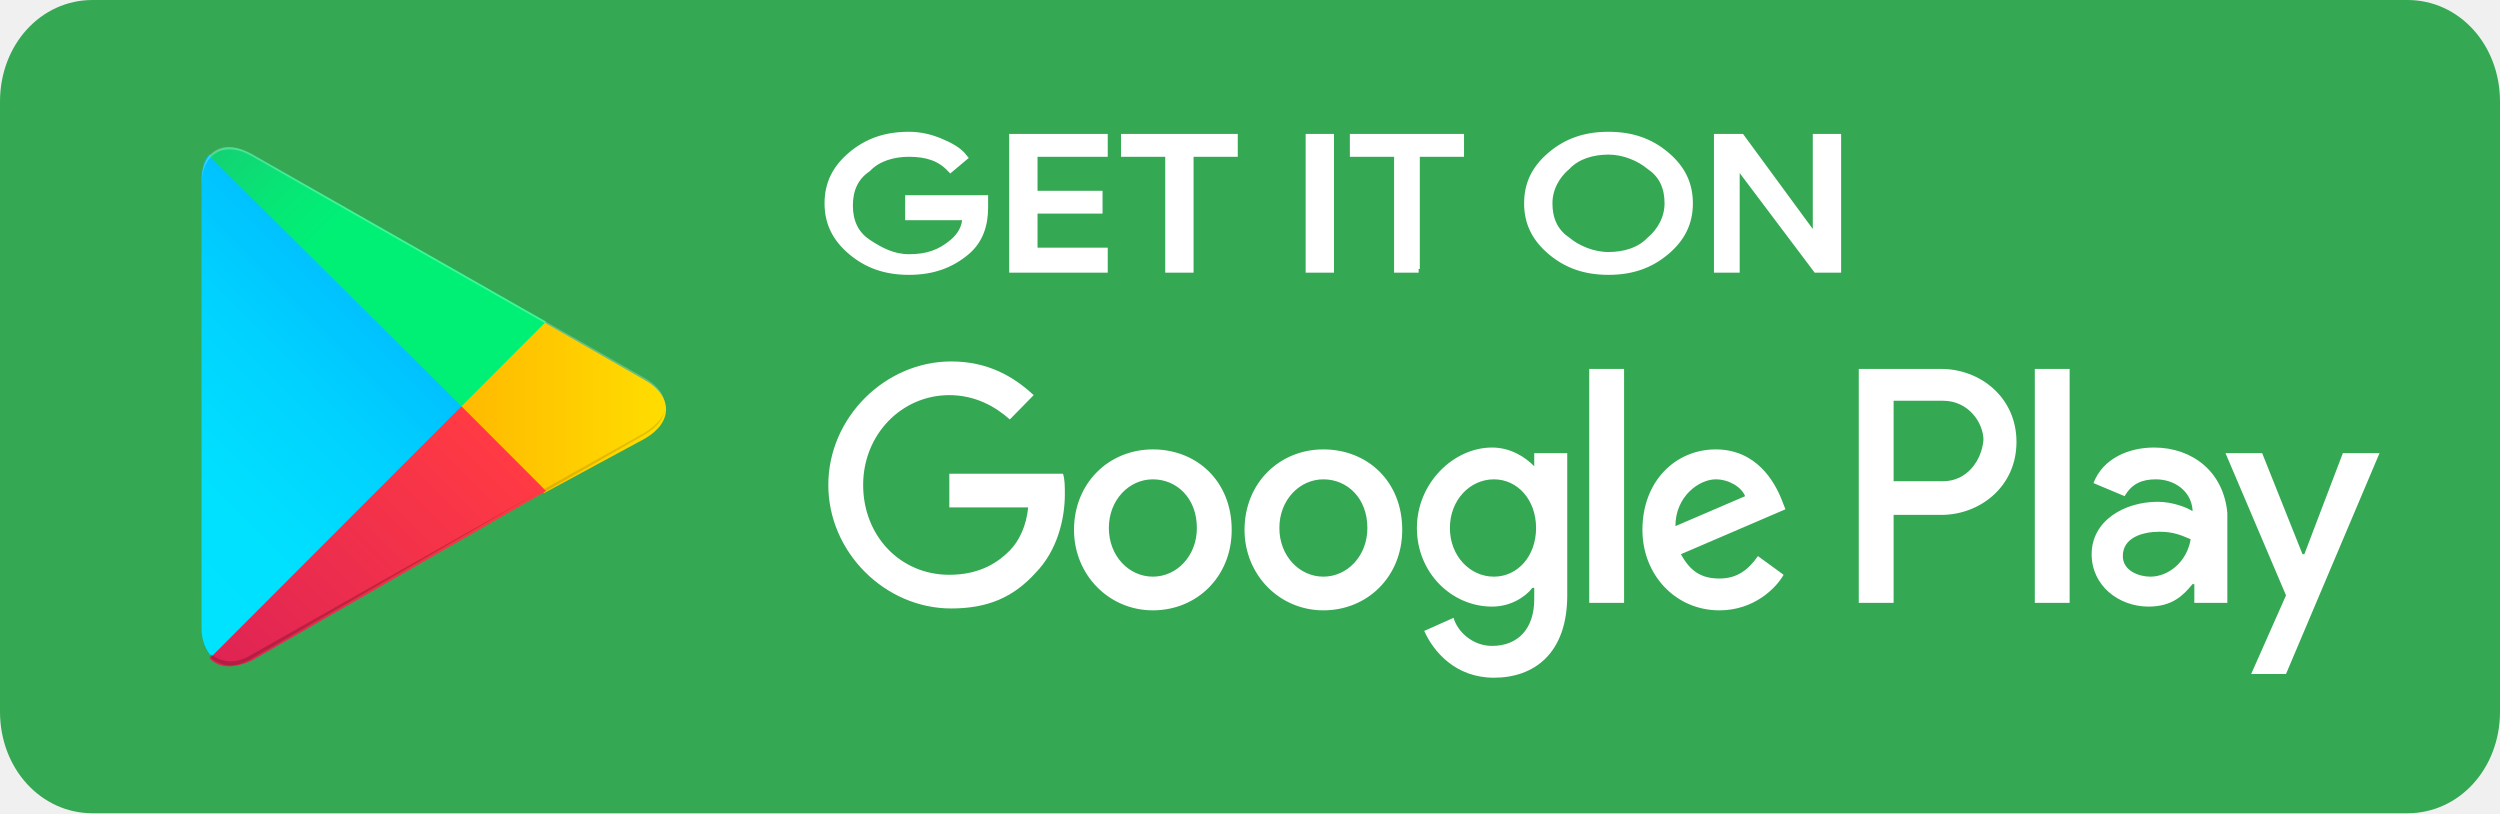
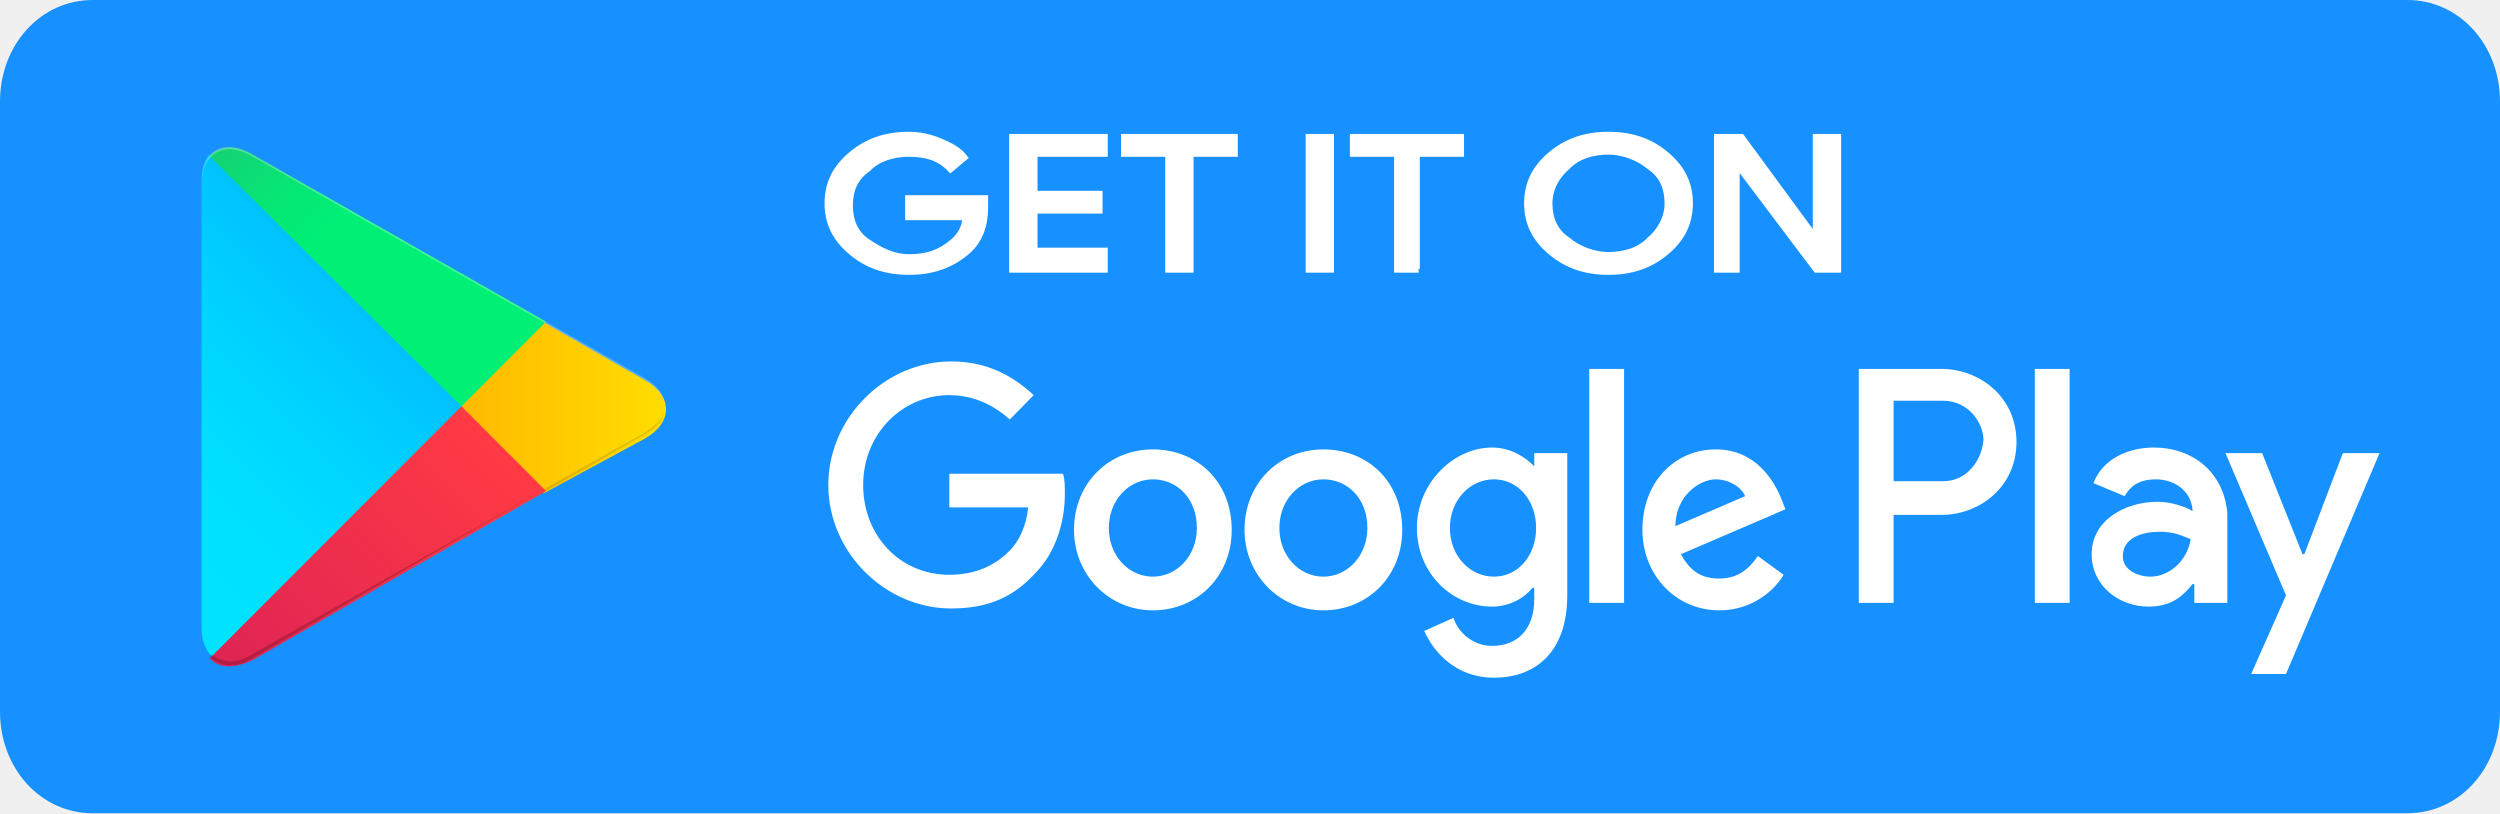
<svg xmlns="http://www.w3.org/2000/svg" width="166" height="54" viewBox="0 0 166 54" fill="none">
-   <path d="M159.852 54H6.148C2.705 54 0 51.03 0 47.25V6.75C0 2.97 2.705 0 6.148 0H159.852C163.295 0 166 2.97 166 6.75V47.25C166 51.03 163.295 54 159.852 54Z" fill="#34A853" />
+   <path d="M159.852 54H6.148C2.705 54 0 51.03 0 47.25V6.75C0 2.97 2.705 0 6.148 0H159.852C163.295 0 166 2.97 166 6.75V47.25C166 51.03 163.295 54 159.852 54Z" fill="#1791FF" />
  <path d="M65.361 13.79C65.361 14.952 65.016 15.968 64.152 16.694C63.116 17.564 61.907 18 60.353 18C58.799 18 57.59 17.564 56.554 16.694C55.518 15.823 55 14.806 55 13.5C55 12.194 55.518 11.177 56.554 10.306C57.59 9.435 58.799 9 60.353 9C61.044 9 61.734 9.145 62.425 9.435C63.116 9.726 63.634 10.016 63.979 10.452L63.116 11.177C62.425 10.452 61.562 10.161 60.353 10.161C59.317 10.161 58.281 10.452 57.59 11.177C56.727 11.758 56.381 12.629 56.381 13.645C56.381 14.661 56.727 15.532 57.59 16.113C58.454 16.694 59.317 17.129 60.353 17.129C61.562 17.129 62.425 16.839 63.289 16.113C63.807 15.677 64.152 15.097 64.152 14.371H60.353V13.21H65.361V13.79ZM73.304 10.161H68.642V12.919H72.959V13.935H68.642V16.694H73.304V17.855H67.26V9.145H73.304V10.161ZM79.003 17.855H77.621V10.161H74.686V9.145H81.938V10.161H79.003V17.855ZM86.946 17.855V9.145H88.327V17.855H86.946ZM94.198 17.855H92.817V10.161H89.881V9.145H96.961V10.161H94.026V17.855H94.198ZM110.603 16.694C109.567 17.564 108.358 18 106.804 18C105.25 18 104.041 17.564 103.005 16.694C101.969 15.823 101.451 14.806 101.451 13.5C101.451 12.194 101.969 11.177 103.005 10.306C104.041 9.435 105.25 9 106.804 9C108.358 9 109.567 9.435 110.603 10.306C111.639 11.177 112.157 12.194 112.157 13.5C112.157 14.806 111.639 15.823 110.603 16.694ZM104.041 15.968C104.732 16.548 105.768 16.984 106.804 16.984C107.84 16.984 108.876 16.694 109.567 15.968C110.258 15.387 110.776 14.516 110.776 13.5C110.776 12.484 110.43 11.613 109.567 11.032C108.876 10.452 107.84 10.016 106.804 10.016C105.768 10.016 104.732 10.306 104.041 11.032C103.351 11.613 102.832 12.484 102.832 13.5C102.832 14.516 103.178 15.387 104.041 15.968ZM114.057 17.855V9.145H115.611L120.619 15.968V9.145H122V17.855H120.619L115.265 10.742V17.855H114.057Z" fill="white" stroke="white" stroke-width="0.5" stroke-miterlimit="10" />
  <path d="M87.872 29.84C84.95 29.84 82.637 32.077 82.637 35.183C82.637 38.166 84.95 40.527 87.872 40.527C90.794 40.527 93.108 38.29 93.108 35.183C93.108 31.953 90.794 29.84 87.872 29.84ZM87.872 38.29C86.29 38.29 84.95 36.923 84.95 35.059C84.95 33.195 86.29 31.828 87.872 31.828C89.455 31.828 90.794 33.071 90.794 35.059C90.794 36.923 89.455 38.29 87.872 38.29ZM76.55 29.84C73.628 29.84 71.314 32.077 71.314 35.183C71.314 38.166 73.628 40.527 76.55 40.527C79.472 40.527 81.785 38.29 81.785 35.183C81.785 31.953 79.472 29.84 76.55 29.84ZM76.55 38.29C74.967 38.29 73.628 36.923 73.628 35.059C73.628 33.195 74.967 31.828 76.55 31.828C78.132 31.828 79.472 33.071 79.472 35.059C79.472 36.923 78.132 38.29 76.55 38.29ZM63.035 31.456V33.692H68.271C68.149 34.935 67.662 35.929 67.053 36.55C66.323 37.296 65.105 38.166 63.035 38.166C59.748 38.166 57.313 35.556 57.313 32.201C57.313 28.846 59.87 26.237 63.035 26.237C64.74 26.237 66.079 26.982 67.053 27.852L68.636 26.237C67.297 24.994 65.592 24 63.157 24C58.774 24 55 27.728 55 32.201C55 36.675 58.774 40.402 63.157 40.402C65.592 40.402 67.297 39.657 68.758 38.041C70.219 36.55 70.706 34.438 70.706 32.822C70.706 32.325 70.706 31.828 70.584 31.456H63.035ZM118.31 33.195C117.823 31.953 116.605 29.84 113.927 29.84C111.248 29.84 109.057 31.953 109.057 35.183C109.057 38.166 111.248 40.527 114.17 40.527C116.483 40.527 117.944 39.035 118.431 38.166L116.727 36.923C116.118 37.793 115.388 38.414 114.17 38.414C112.953 38.414 112.222 37.917 111.613 36.799L118.553 33.817L118.31 33.195ZM111.248 34.935C111.248 32.947 112.831 31.828 113.927 31.828C114.779 31.828 115.631 32.325 115.875 32.947L111.248 34.935ZM105.526 40.03H107.839V24.497H105.526V40.03ZM101.874 30.959C101.265 30.337 100.291 29.716 99.073 29.716C96.517 29.716 94.082 32.077 94.082 35.059C94.082 38.041 96.395 40.278 99.073 40.278C100.291 40.278 101.265 39.657 101.752 39.035H101.874V39.781C101.874 41.769 100.778 42.888 99.073 42.888C97.734 42.888 96.76 41.894 96.516 41.024L94.569 41.894C95.177 43.26 96.638 45 99.195 45C101.874 45 104.065 43.385 104.065 39.532V30.089H101.874V30.959ZM99.195 38.29C97.612 38.29 96.273 36.923 96.273 35.059C96.273 33.195 97.612 31.828 99.195 31.828C100.778 31.828 101.995 33.195 101.995 35.059C101.995 36.923 100.778 38.29 99.195 38.29ZM128.902 24.497H123.423V40.03H125.736V34.189H128.902C131.459 34.189 133.894 32.325 133.894 29.343C133.894 26.361 131.459 24.497 128.902 24.497ZM129.024 31.953H125.736V26.61H129.024C130.728 26.61 131.702 28.101 131.702 29.219C131.58 30.586 130.606 31.953 129.024 31.953ZM143.025 29.716C141.32 29.716 139.616 30.462 139.007 32.077L141.077 32.947C141.564 32.077 142.294 31.828 143.147 31.828C144.364 31.828 145.46 32.574 145.582 33.817V33.941C145.216 33.692 144.242 33.319 143.268 33.319C141.077 33.319 138.885 34.562 138.885 36.799C138.885 38.911 140.712 40.278 142.66 40.278C144.242 40.278 144.973 39.532 145.582 38.787H145.703V40.03H147.895V34.065C147.651 31.331 145.582 29.716 143.025 29.716ZM142.781 38.29C142.051 38.29 140.955 37.917 140.955 36.923C140.955 35.681 142.294 35.308 143.39 35.308C144.364 35.308 144.851 35.556 145.46 35.805C145.216 37.296 143.999 38.29 142.781 38.29ZM155.565 30.089L153.008 36.799H152.887L150.208 30.089H147.773L151.791 39.532L149.478 44.752H151.791L158 30.089H155.565ZM135.111 40.03H137.424V24.497H135.111V40.03Z" fill="white" />
  <path d="M13.916 10.233C13.515 10.635 13.381 11.305 13.381 12.108V41.716C13.381 42.52 13.649 43.19 14.05 43.592L14.184 43.726L30.776 27.113V26.845L13.916 10.233Z" fill="url(#paint0_linear_888_837)" />
  <path d="M36.129 32.74L30.643 27.247V26.845L36.129 21.352L36.263 21.486L42.819 25.238C44.693 26.309 44.693 28.051 42.819 29.123L36.129 32.74Z" fill="url(#paint1_linear_888_837)" />
  <path d="M36.262 32.606L30.642 26.979L13.916 43.726C14.585 44.395 15.522 44.395 16.726 43.86L36.262 32.606Z" fill="url(#paint2_linear_888_837)" />
  <path d="M36.262 21.352L16.726 10.233C15.522 9.563 14.585 9.697 13.916 10.367L30.642 26.979L36.262 21.352Z" fill="url(#paint3_linear_888_837)" />
  <path opacity="0.2" d="M36.129 32.472L16.726 43.458C15.655 44.128 14.719 43.994 14.05 43.458L13.916 43.592L14.05 43.726C14.719 44.262 15.655 44.396 16.726 43.726L36.129 32.472Z" fill="black" />
  <path opacity="0.12" d="M13.916 43.458C13.515 43.056 13.381 42.386 13.381 41.582V41.716C13.381 42.52 13.649 43.19 14.05 43.592V43.458H13.916ZM42.819 28.721L36.129 32.472L36.262 32.606L42.819 28.855C43.756 28.319 44.157 27.649 44.157 26.979C44.157 27.649 43.622 28.185 42.819 28.721Z" fill="black" />
  <path opacity="0.25" d="M16.726 10.367L42.819 25.238C43.622 25.774 44.157 26.309 44.157 26.979C44.157 26.309 43.756 25.64 42.819 25.104L16.726 10.233C14.853 9.161 13.381 9.965 13.381 12.108V12.242C13.381 10.233 14.853 9.295 16.726 10.367Z" fill="white" />
  <defs>
    <linearGradient id="paint0_linear_888_837" x1="29.171" y1="11.854" x2="6.686" y2="34.31" gradientUnits="userSpaceOnUse">
      <stop stop-color="#00A0FF" />
      <stop offset="0.007" stop-color="#00A1FF" />
      <stop offset="0.26" stop-color="#00BEFF" />
      <stop offset="0.512" stop-color="#00D2FF" />
      <stop offset="0.76" stop-color="#00DFFF" />
      <stop offset="1" stop-color="#00E3FF" />
    </linearGradient>
    <linearGradient id="paint1_linear_888_837" x1="45.273" y1="26.981" x2="12.895" y2="26.981" gradientUnits="userSpaceOnUse">
      <stop stop-color="#FFE000" />
      <stop offset="0.409" stop-color="#FFBD00" />
      <stop offset="0.775" stop-color="#FFA500" />
      <stop offset="1" stop-color="#FF9C00" />
    </linearGradient>
    <linearGradient id="paint2_linear_888_837" x1="33.221" y1="30.055" x2="2.732" y2="60.508" gradientUnits="userSpaceOnUse">
      <stop stop-color="#FF3A44" />
      <stop offset="1" stop-color="#C31162" />
    </linearGradient>
    <linearGradient id="paint3_linear_888_837" x1="9.764" y1="0.421" x2="23.379" y2="14.02" gradientUnits="userSpaceOnUse">
      <stop stop-color="#32A071" />
      <stop offset="0.069" stop-color="#2DA771" />
      <stop offset="0.476" stop-color="#15CF74" />
      <stop offset="0.801" stop-color="#06E775" />
      <stop offset="1" stop-color="#00F076" />
    </linearGradient>
  </defs>
</svg>
